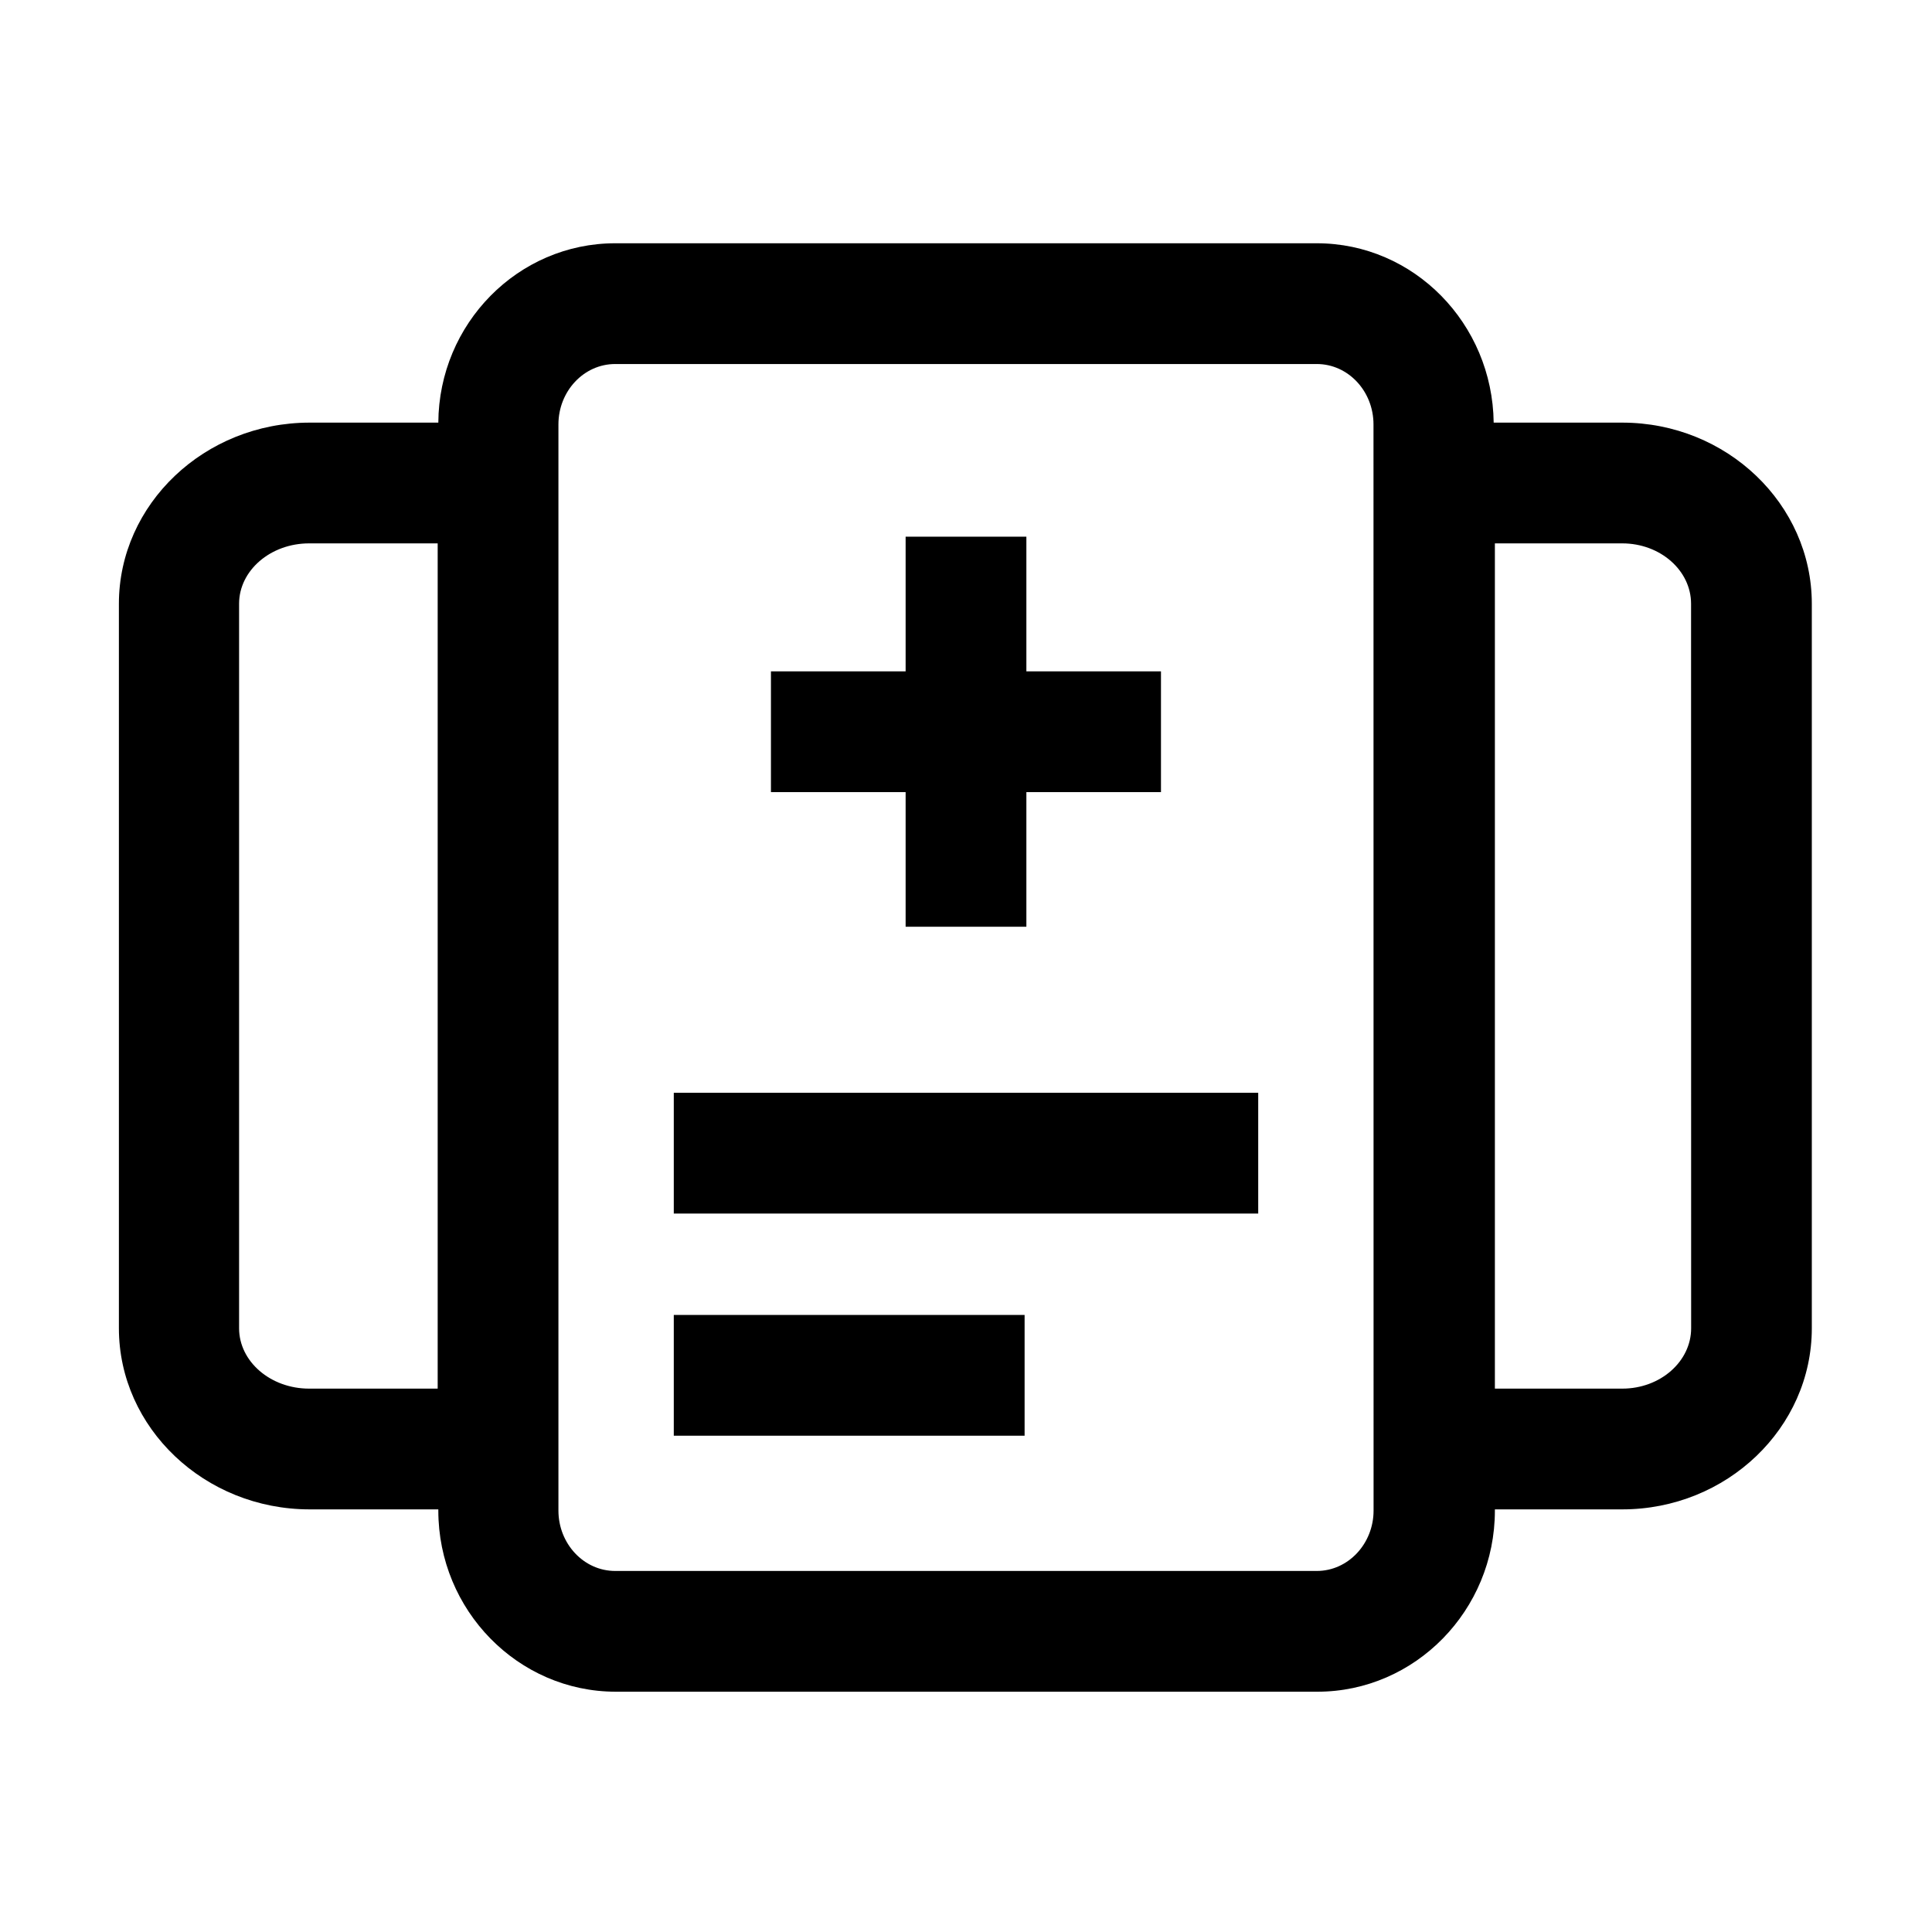
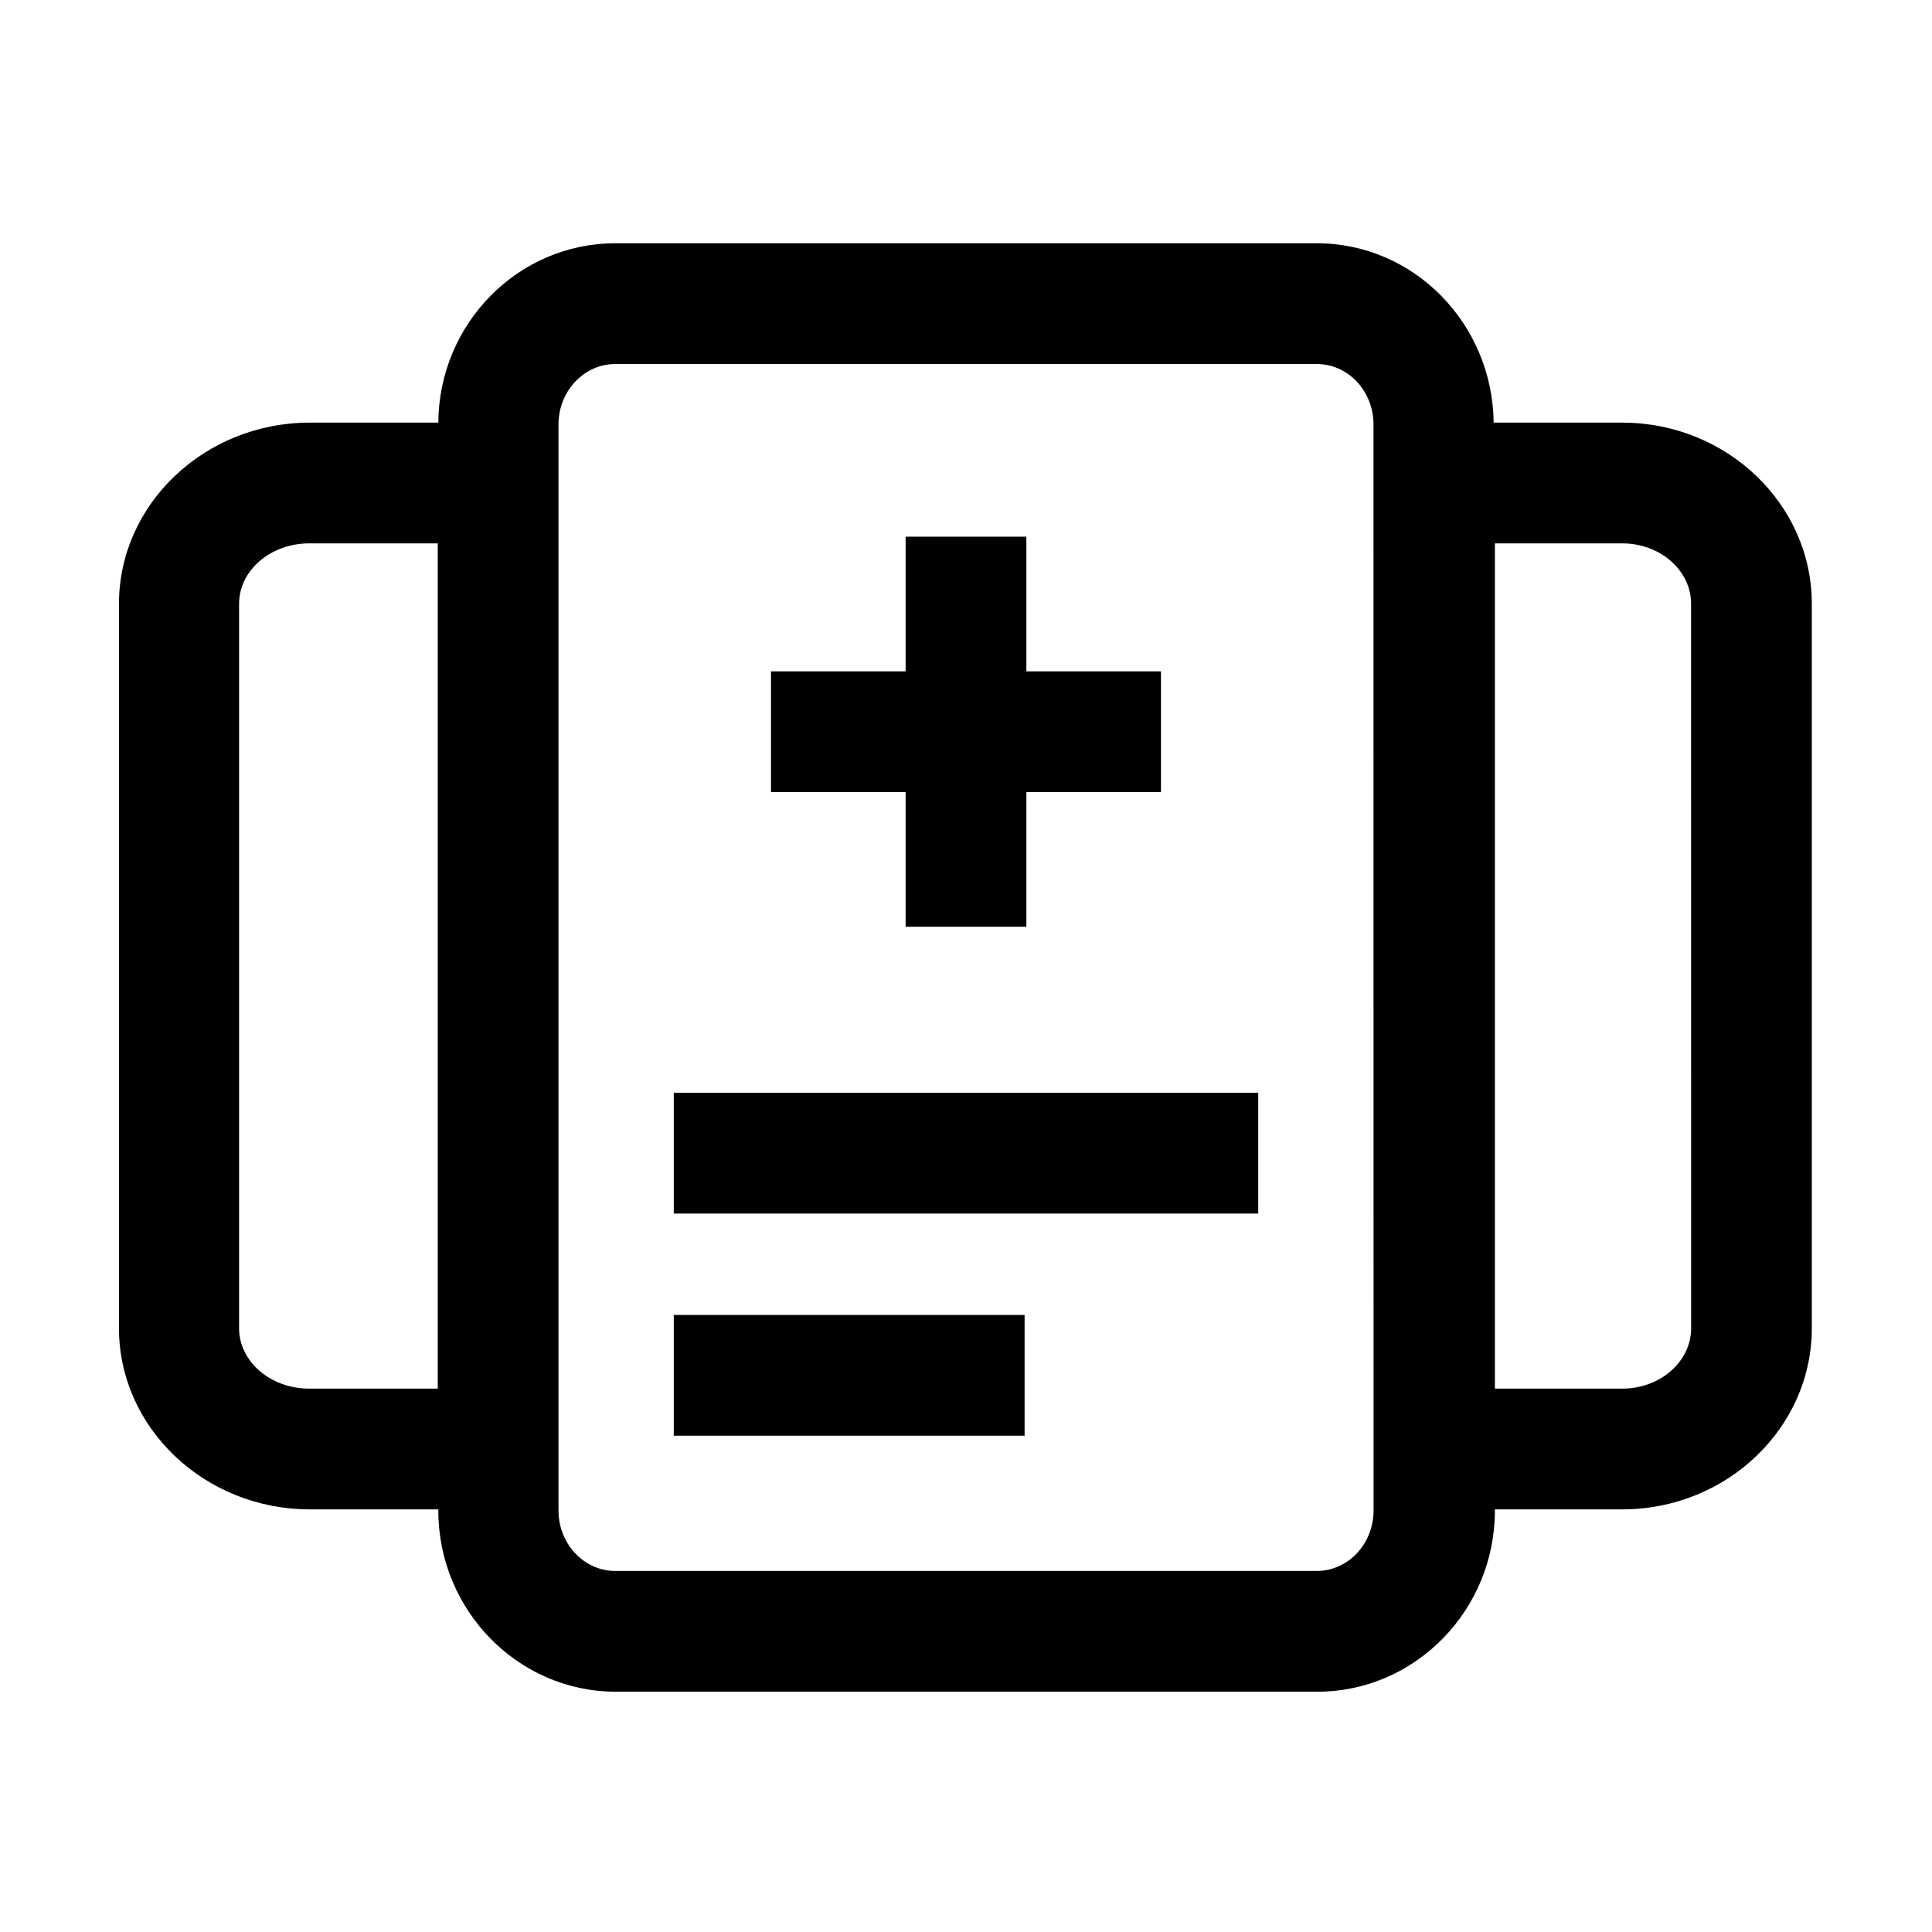
<svg xmlns="http://www.w3.org/2000/svg" viewBox="0 0 24 24">
-   <path d="M20.145 5.25h-1.59c-.015-1.23-.99-2.228-2.197-2.228H7.642c-1.207 0-2.19.998-2.197 2.228H3.847c-1.305 0-2.37 1.012-2.37 2.25v9c0 1.238 1.065 2.25 2.37 2.25h1.598v.015c0 1.238.99 2.25 2.205 2.25h8.715c1.215 0 2.205-1.012 2.205-2.25v-.015h1.582c1.298 0 2.355-1.012 2.355-2.25v-9c0-1.238-1.057-2.25-2.355-2.25zm-16.305 12c-.48 0-.87-.337-.87-.75v-9c0-.413.39-.75.87-.75h1.597v10.5zm13.223 1.515c0 .412-.316.75-.705.75H7.642c-.39 0-.705-.338-.705-.75V5.272c0-.412.315-.75.705-.75h8.716c.39 0 .704.338.704.75zm3.945-2.265c0 .413-.383.75-.855.75H18.57V6.75h1.582c.473 0 .855.337.855.75zM8.37 16.335h4.358v1.5H8.37zm0-2.76h7.26v1.5H8.37zm2.88-3.735H9.577v-1.5h1.673V6.667h1.5V8.34h1.672v1.5H12.75v1.672h-1.5z" />
+   <path d="M20.145 5.25h-1.59c-.015-1.23-.99-2.228-2.197-2.228H7.643c-1.208 0-2.19.998-2.198 2.228H3.848c-1.305 0-2.37 1.012-2.37 2.25v9c0 1.238 1.065 2.25 2.37 2.25h1.597v.015c0 1.238.99 2.25 2.205 2.25h8.715c1.215 0 2.205-1.012 2.205-2.25v-.015h1.582c1.298 0 2.355-1.012 2.355-2.25v-9c0-1.238-1.057-2.25-2.355-2.25zm-16.305 12c-.48 0-.87-.337-.87-.75v-9c0-.413.39-.75.87-.75h1.598v10.5zm13.223 1.515c0 .412-.316.75-.705.75H7.643c-.39 0-.705-.338-.705-.75V5.272c0-.412.315-.75.705-.75h8.715c.39 0 .704.338.704.75zm3.945-2.265c0 .413-.383.75-.855.75H18.57V6.75h1.582c.473 0 .855.337.855.75zM8.37 16.335h4.358v1.5H8.37zm0-2.76h7.26v1.5H8.37zm2.88-3.735H9.578v-1.5h1.672V6.667h1.5V8.34h1.672v1.5H12.75v1.672h-1.5z" />
</svg>
